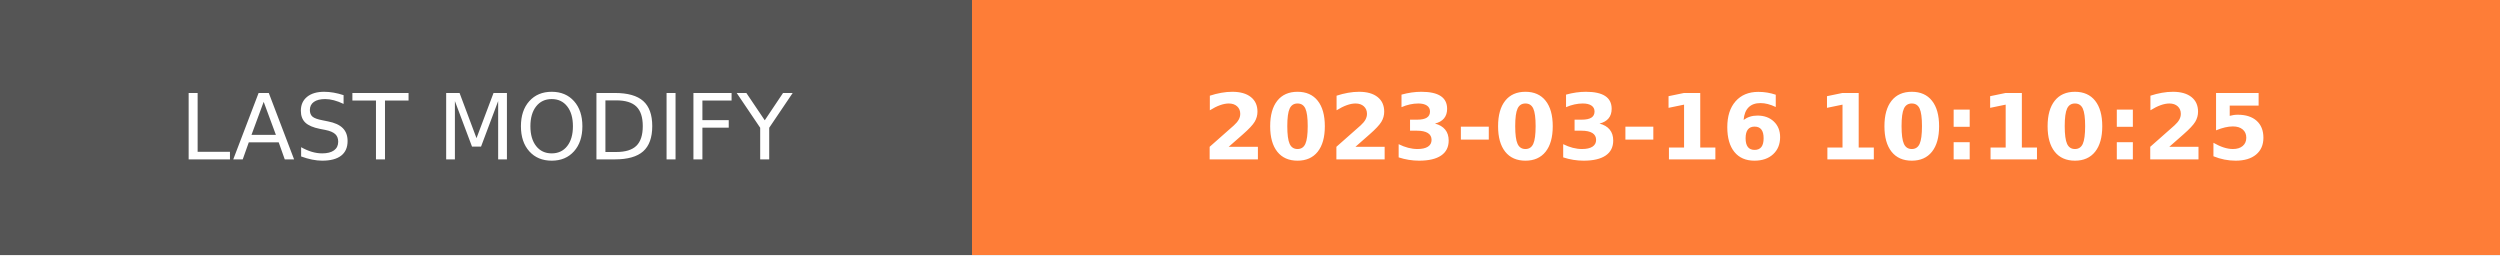
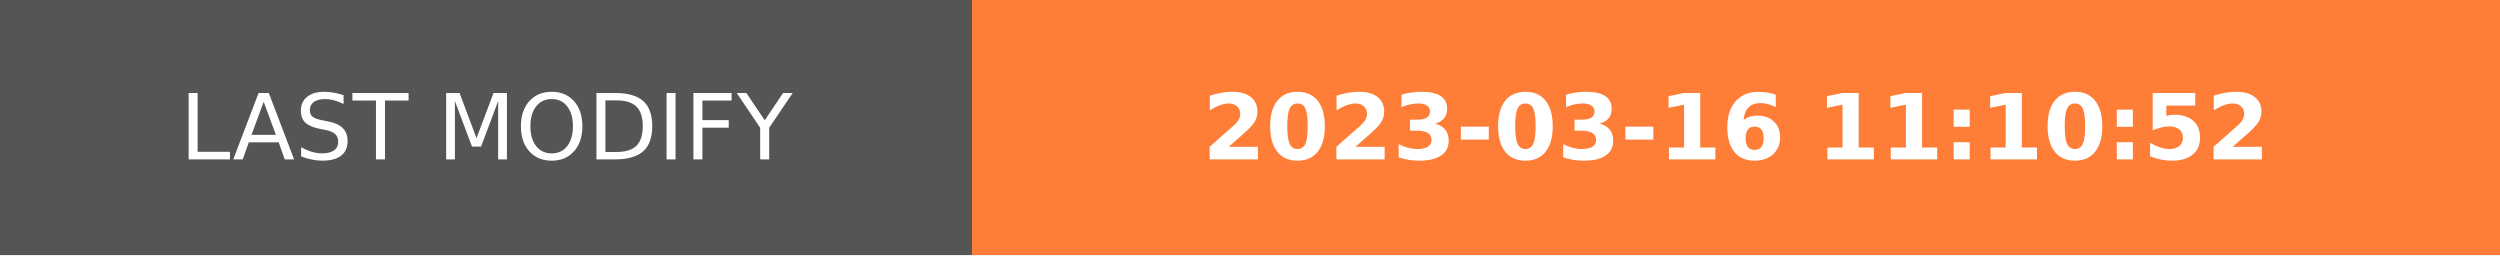
- <svg xmlns="http://www.w3.org/2000/svg" width="274.5" height="28" role="img" aria-label="LAST MODIFY: 2023-03-16 10:10:25">
+ <svg xmlns="http://www.w3.org/2000/svg" width="274.5" height="28" role="img" aria-label="LAST MODIFY: 2023-03-16 11:10:52">
  <g shape-rendering="crispEdges">
    <rect width="106.75" height="28" fill="#555" />
    <rect x="106.75" width="167.75" height="28" fill="#fe7d37" />
  </g>
  <g fill="#fff" text-anchor="middle" font-family="Verdana,Geneva,DejaVu Sans,sans-serif" text-rendering="geometricPrecision" font-size="100">
    <text transform="scale(.1)" x="533.75" y="175" textLength="827.5" fill="#fff">LAST MODIFY</text>
-     <text transform="scale(.1)" x="1906.25" y="175" textLength="1437.5" fill="#fff" font-weight="bold">2023-03-16 10:10:25</text>
+     <text transform="scale(.1)" x="1906.25" y="175" textLength="1437.5" fill="#fff" font-weight="bold">2023-03-16 11:10:52</text>
  </g>
</svg>
